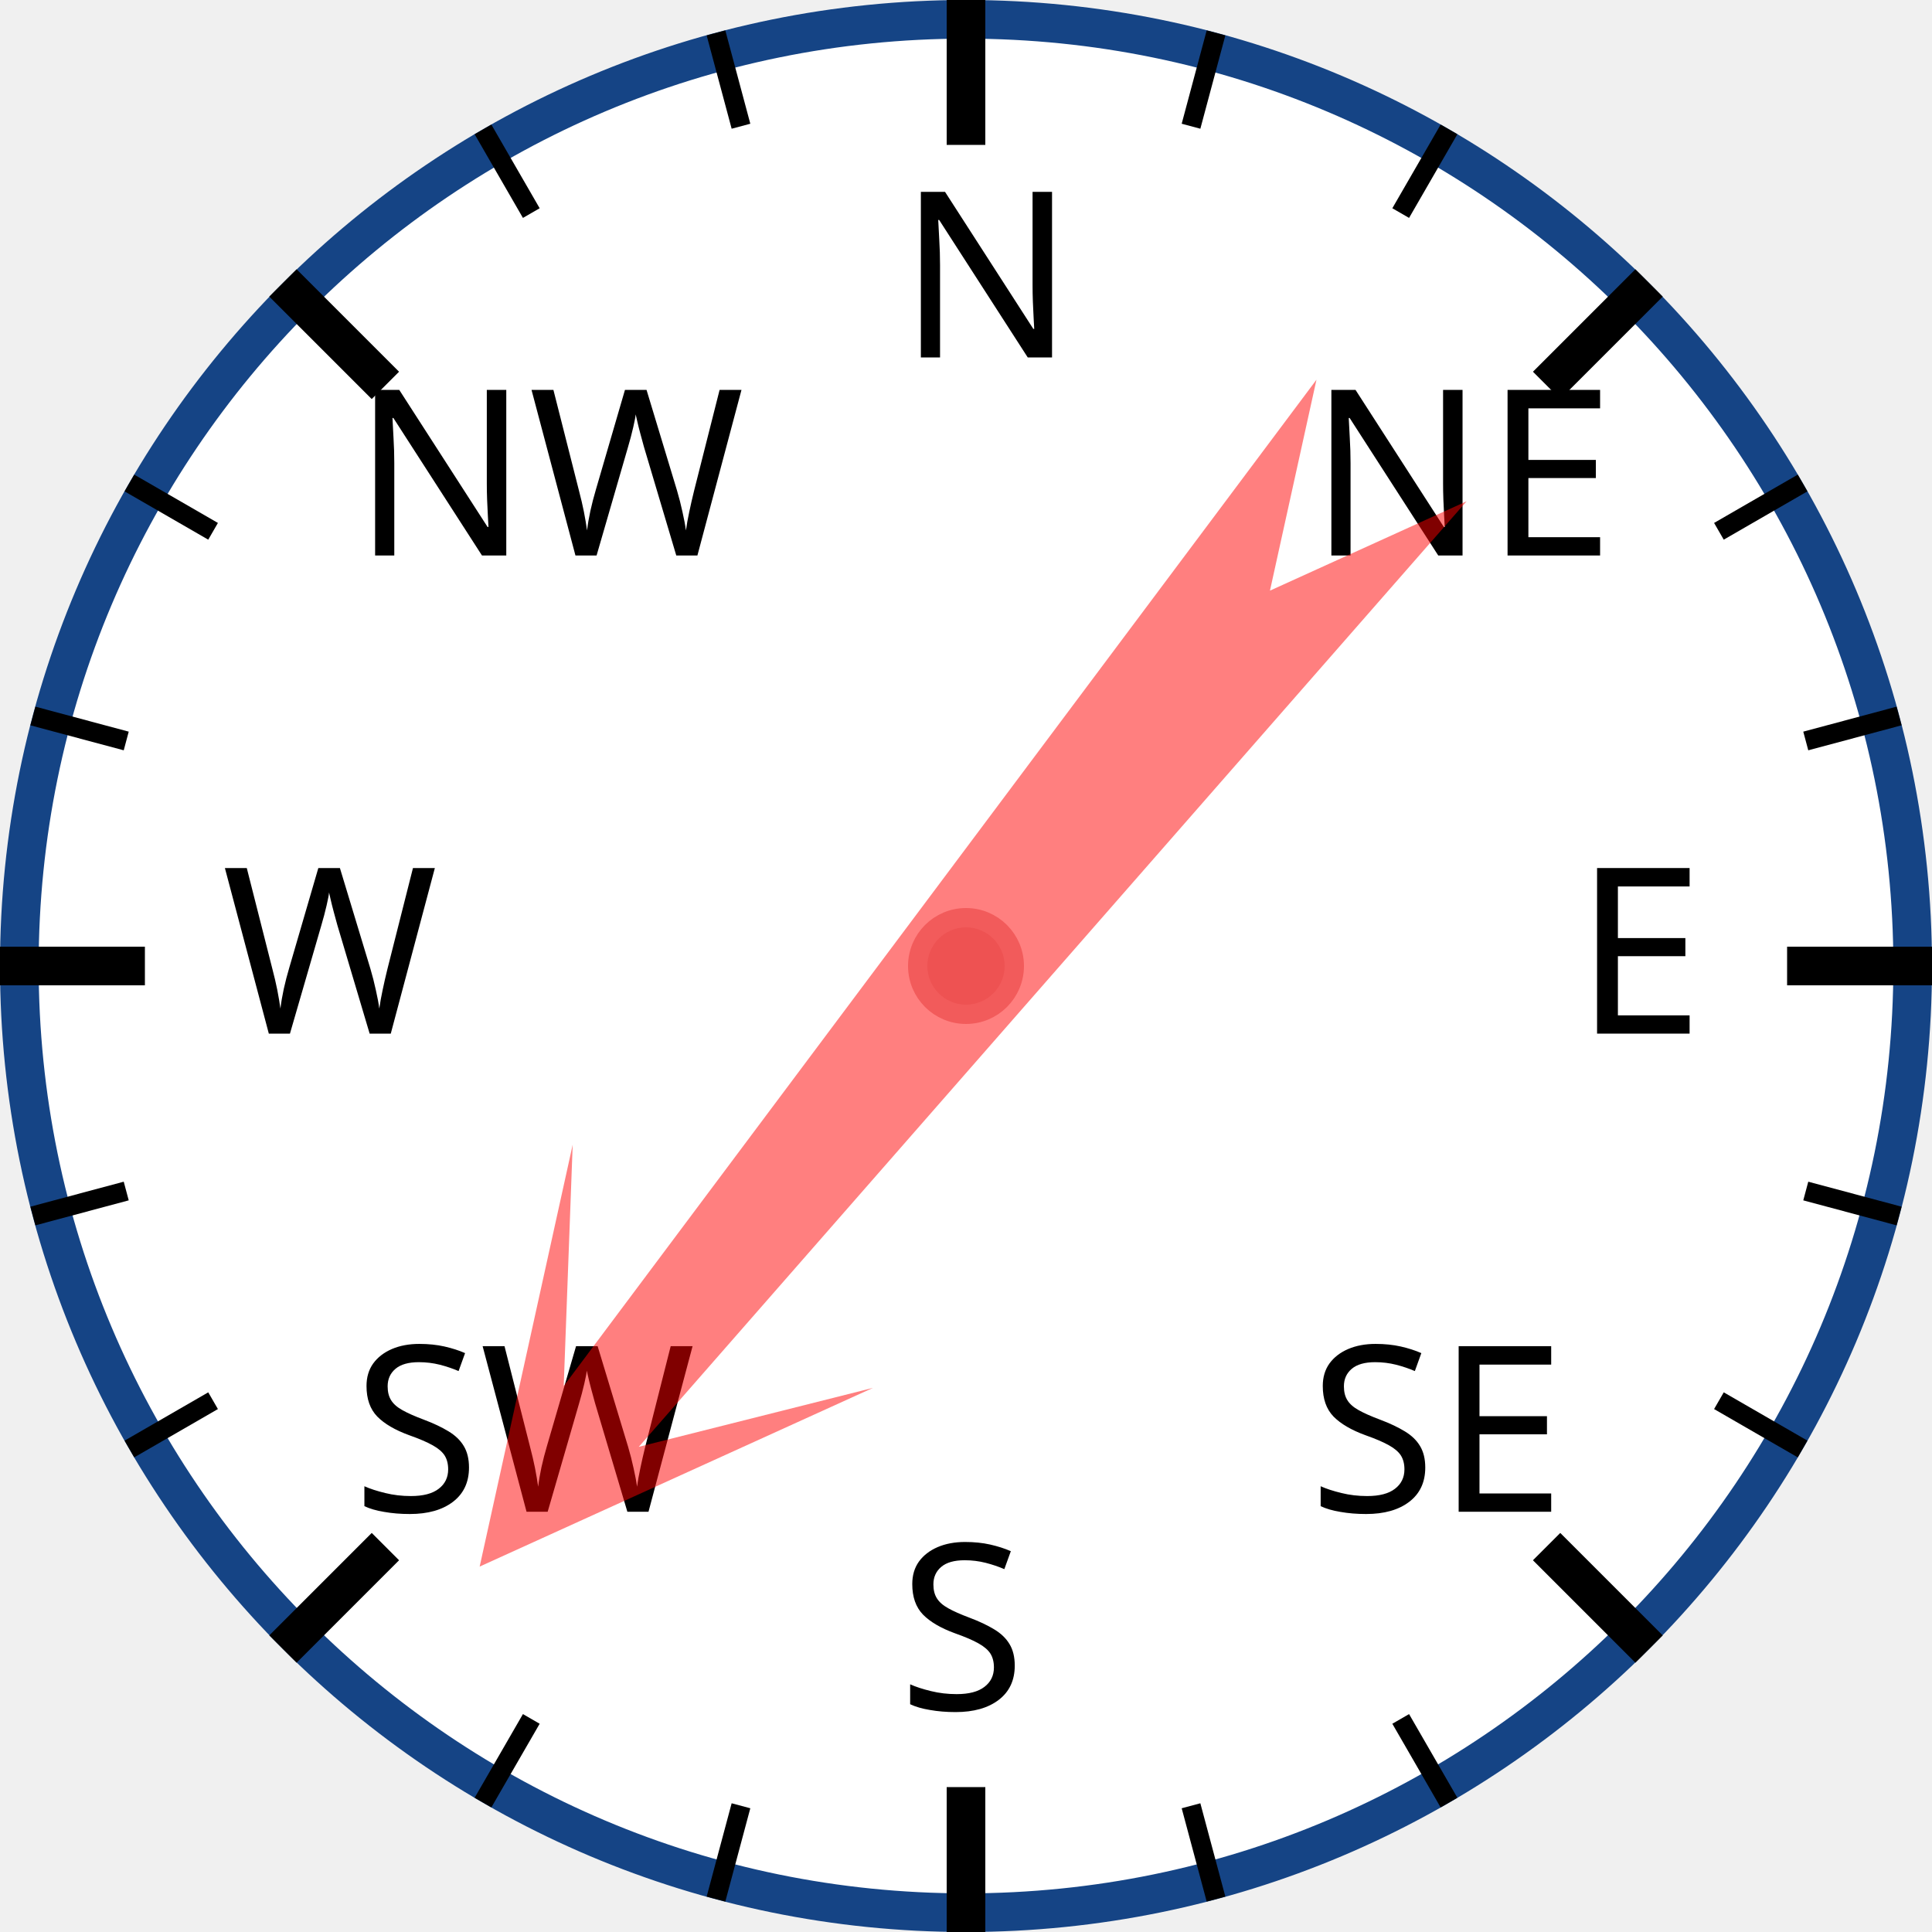
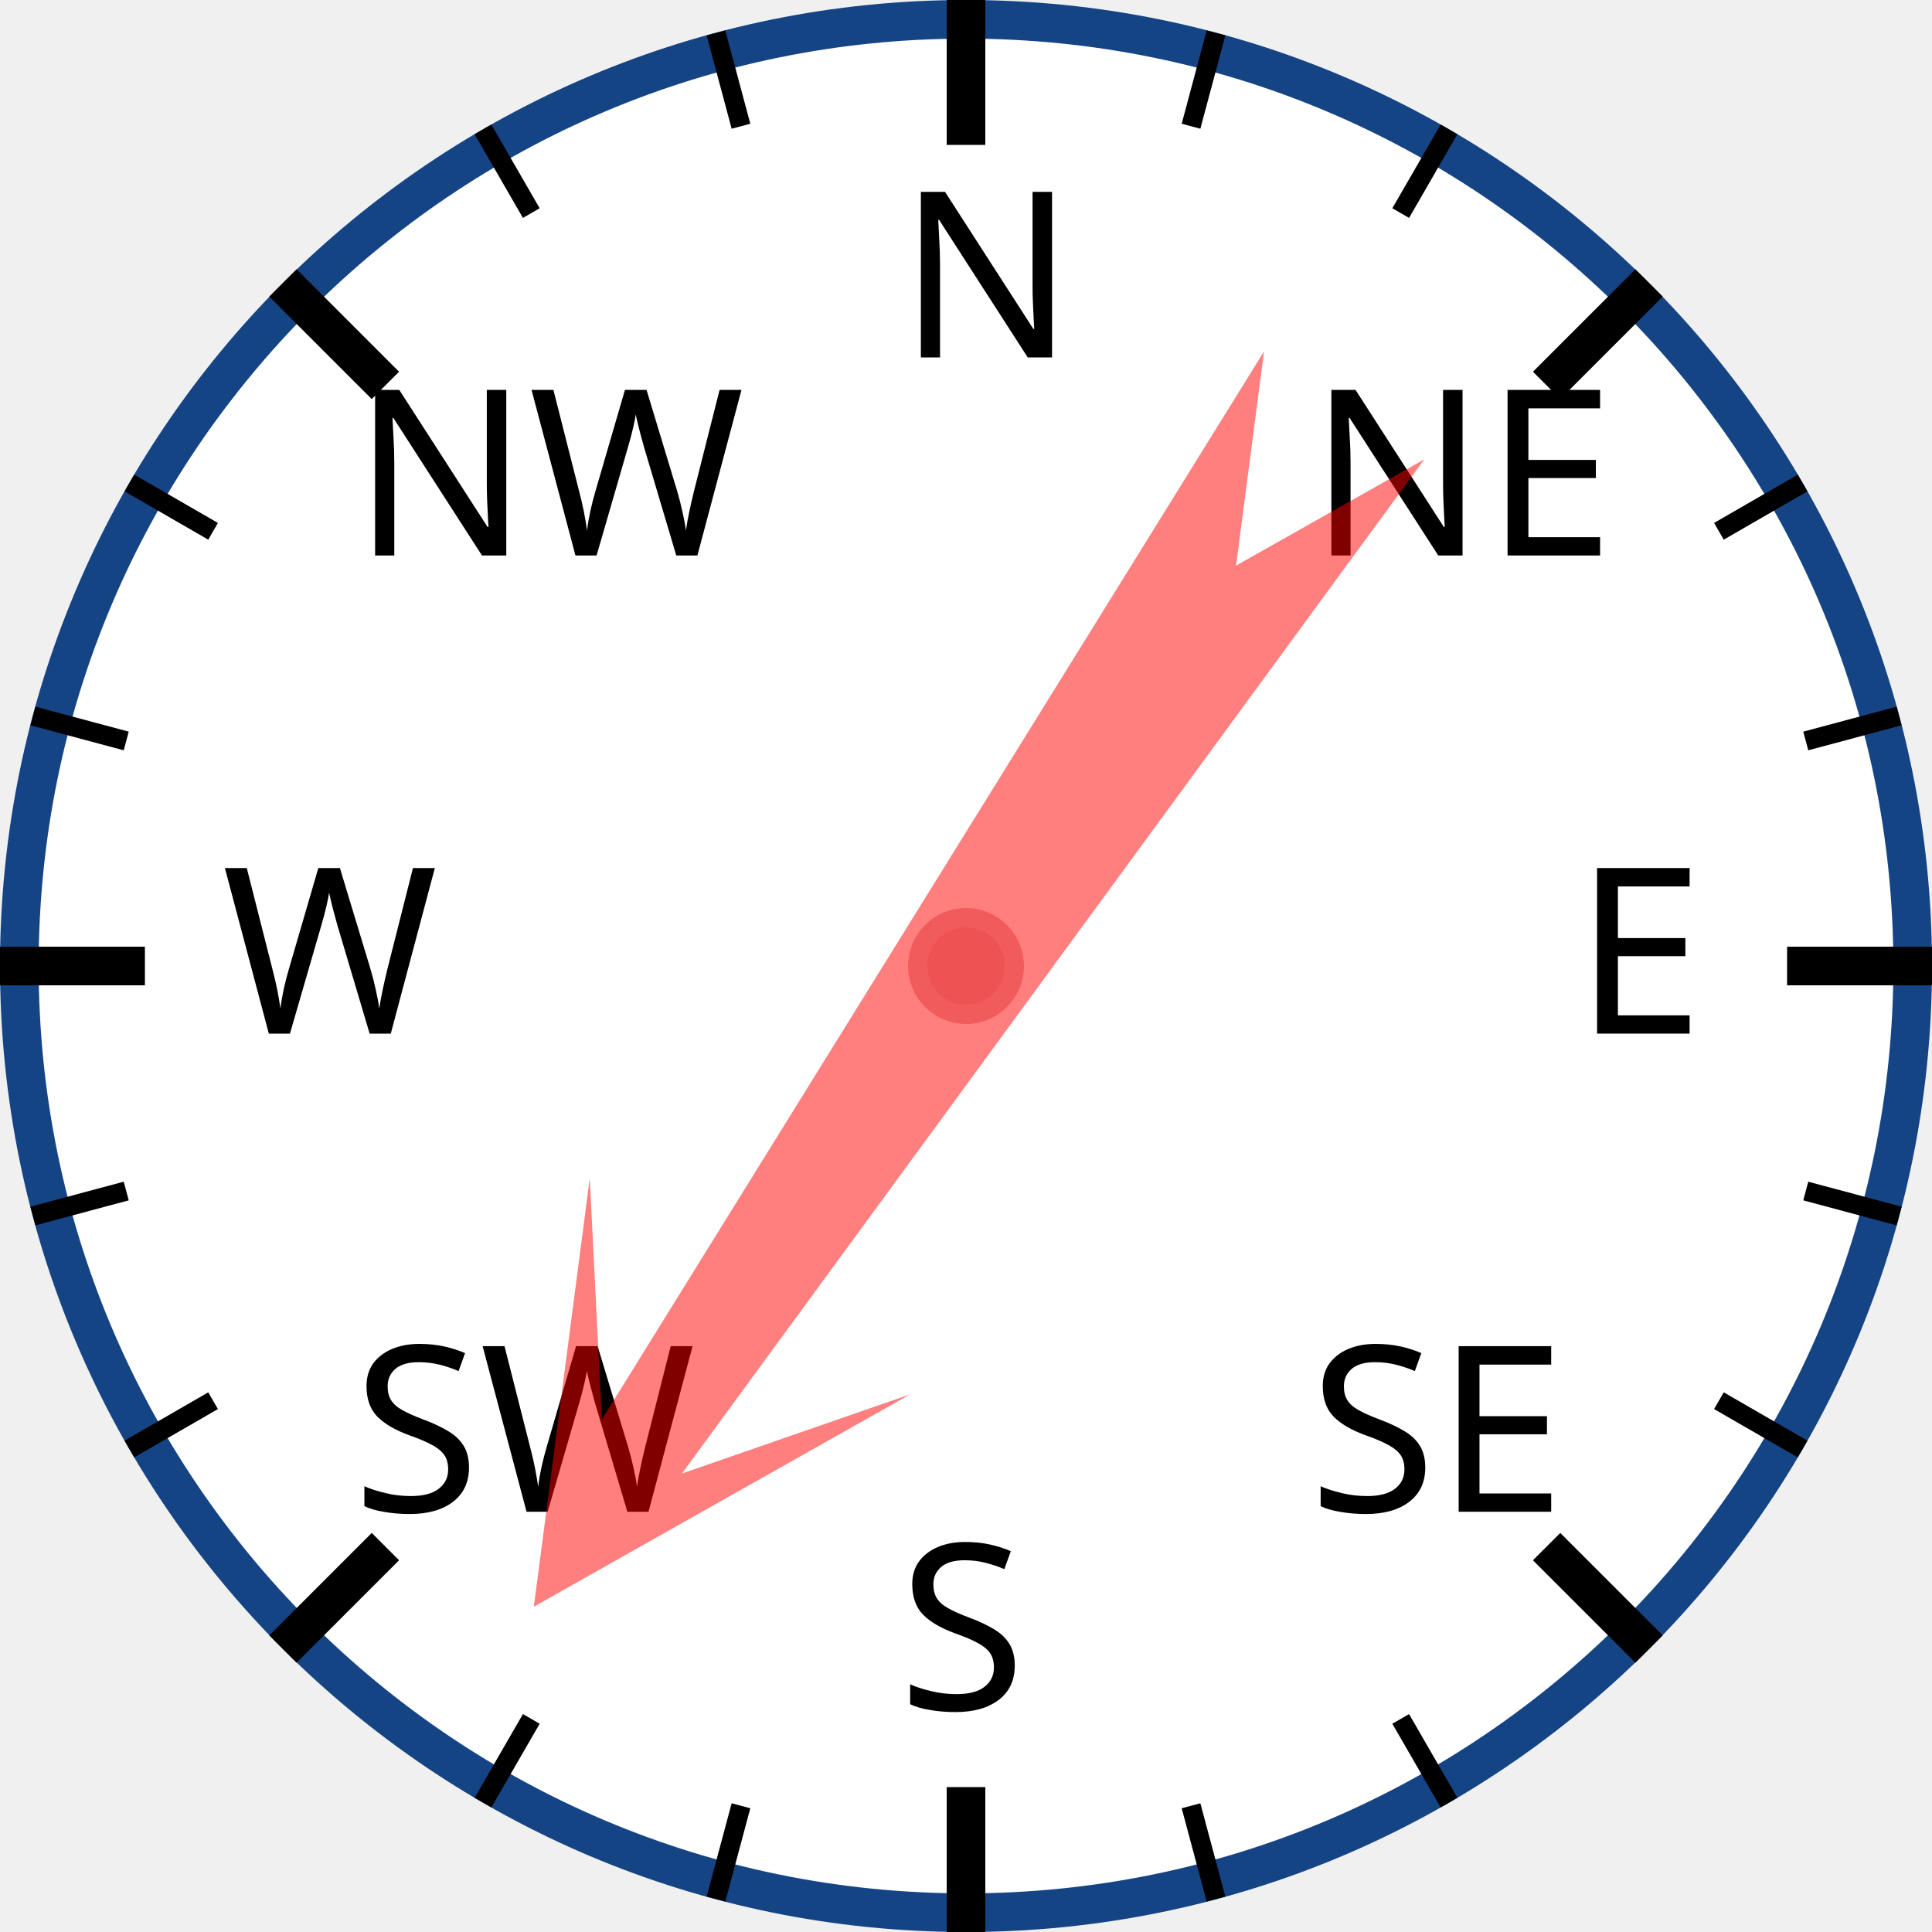
<svg xmlns="http://www.w3.org/2000/svg" width="120px" height="120px" viewBox="0 0 200 200">
  <circle cx="100" cy="100" r="98" style="fill: white; stroke: #154485; stroke-width: 4;" />
  <text x="93.0" y="37.0" style="font-family: sans-serif; font-size: 18pt;">N</text>
  <line x1="100.0" y1="0.0" x2="100.0" y2="15.0" style="stroke: black; stroke-width: 4;" />
  <line x1="74.118" y1="3.407" x2="76.706" y2="13.067" style="stroke: black; stroke-width: 2;" />
  <line x1="50" y1="13.397" x2="55" y2="22.058" style="stroke: black; stroke-width: 2;" />
  <text x="36.503" y="57.503" style="font-family: sans-serif; font-size: 18pt;">NW</text>
  <line x1="29.289" y1="29.289" x2="39.896" y2="39.896" style="stroke: black; stroke-width: 4;" />
  <line x1="13.397" y1="50" x2="22.058" y2="55" style="stroke: black; stroke-width: 2;" />
  <line x1="3.407" y1="74.118" x2="13.067" y2="76.706" style="stroke: black; stroke-width: 2;" />
  <text x="23.0" y="107.0" style="font-family: sans-serif; font-size: 18pt;">W</text>
  <line x1="0.0" y1="100.0" x2="15.0" y2="100.0" style="stroke: black; stroke-width: 4;" />
  <line x1="3.407" y1="125.882" x2="13.067" y2="123.294" style="stroke: black; stroke-width: 2;" />
  <line x1="13.397" y1="150" x2="22.058" y2="145" style="stroke: black; stroke-width: 2;" />
  <text x="36.503" y="156.497" style="font-family: sans-serif; font-size: 18pt;">SW</text>
  <line x1="29.289" y1="170.711" x2="39.896" y2="160.104" style="stroke: black; stroke-width: 4;" />
  <line x1="50" y1="186.603" x2="55" y2="177.942" style="stroke: black; stroke-width: 2;" />
  <line x1="74.118" y1="196.593" x2="76.706" y2="186.933" style="stroke: black; stroke-width: 2;" />
  <text x="93" y="177.0" style="font-family: sans-serif; font-size: 18pt;">S</text>
  <line x1="100" y1="200.0" x2="100" y2="185.0" style="stroke: black; stroke-width: 4;" />
  <line x1="125.882" y1="196.593" x2="123.294" y2="186.933" style="stroke: black; stroke-width: 2;" />
  <line x1="150.0" y1="186.603" x2="145.0" y2="177.942" style="stroke: black; stroke-width: 2;" />
  <text x="135.497" y="156.497" style="font-family: sans-serif; font-size: 18pt;">SE</text>
  <line x1="170.711" y1="170.711" x2="160.104" y2="160.104" style="stroke: black; stroke-width: 4;" />
  <line x1="186.603" y1="150" x2="177.942" y2="145" style="stroke: black; stroke-width: 2;" />
  <line x1="196.593" y1="125.882" x2="186.933" y2="123.294" style="stroke: black; stroke-width: 2;" />
  <text x="163.0" y="107" style="font-family: sans-serif; font-size: 18pt;">E</text>
  <line x1="200.0" y1="100" x2="185.0" y2="100" style="stroke: black; stroke-width: 4;" />
  <line x1="196.593" y1="74.118" x2="186.933" y2="76.706" style="stroke: black; stroke-width: 2;" />
  <line x1="186.603" y1="50" x2="177.942" y2="55" style="stroke: black; stroke-width: 2;" />
  <text x="135.497" y="57.503" style="font-family: sans-serif; font-size: 18pt;">NE</text>
  <line x1="170.711" y1="29.289" x2="160.104" y2="39.896" style="stroke: black; stroke-width: 4;" />
  <line x1="150" y1="13.397" x2="145" y2="22.058" style="stroke: black; stroke-width: 2;" />
  <line x1="125.882" y1="3.407" x2="123.294" y2="13.067" style="stroke: black; stroke-width: 2;" />
-   <polygon points="100 20 120 60 105 40 110 170 100 150 90 170 95 40 80 60" style="fill: red; fill-opacity: 0.5;" transform="rotate(219,100,100)" />
+   <polygon points="100 20 120 60 105 40 110 170 100 150 90 170 95 40 80 60" style="fill: red; fill-opacity: 0.5;" transform="rotate(214,100,100)" />
  <circle cx="100" cy="100" r="5" style="fill: #EE5252; stroke: #F25B5B; stroke-width: 2;" />
</svg>
